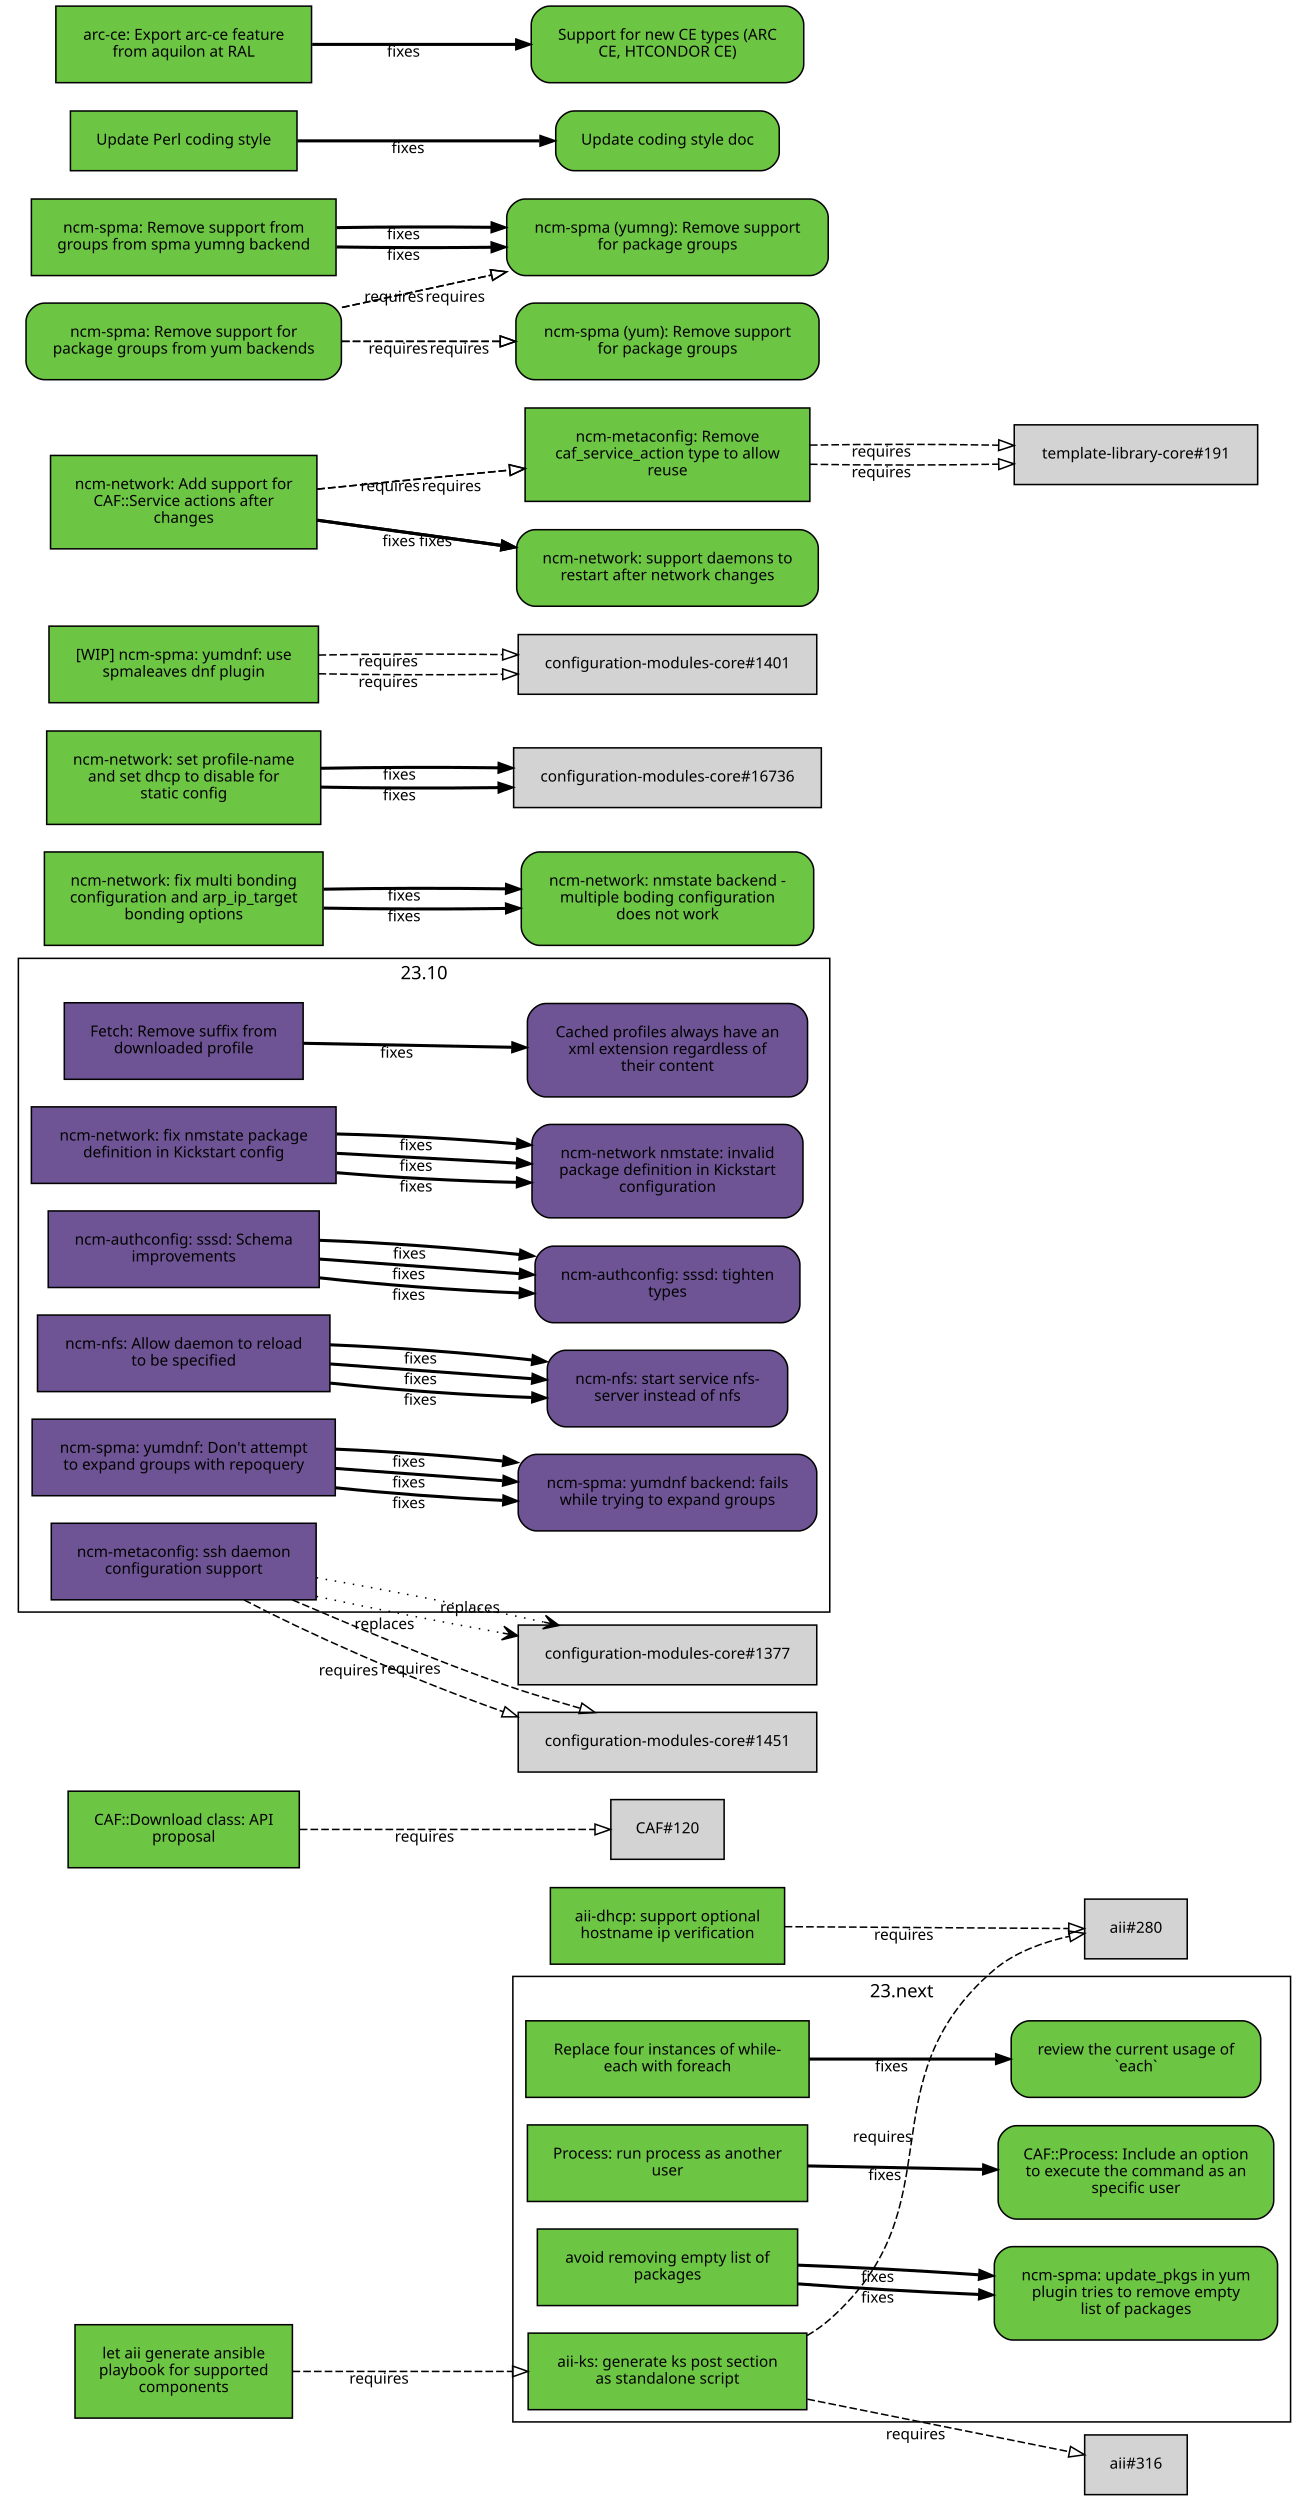
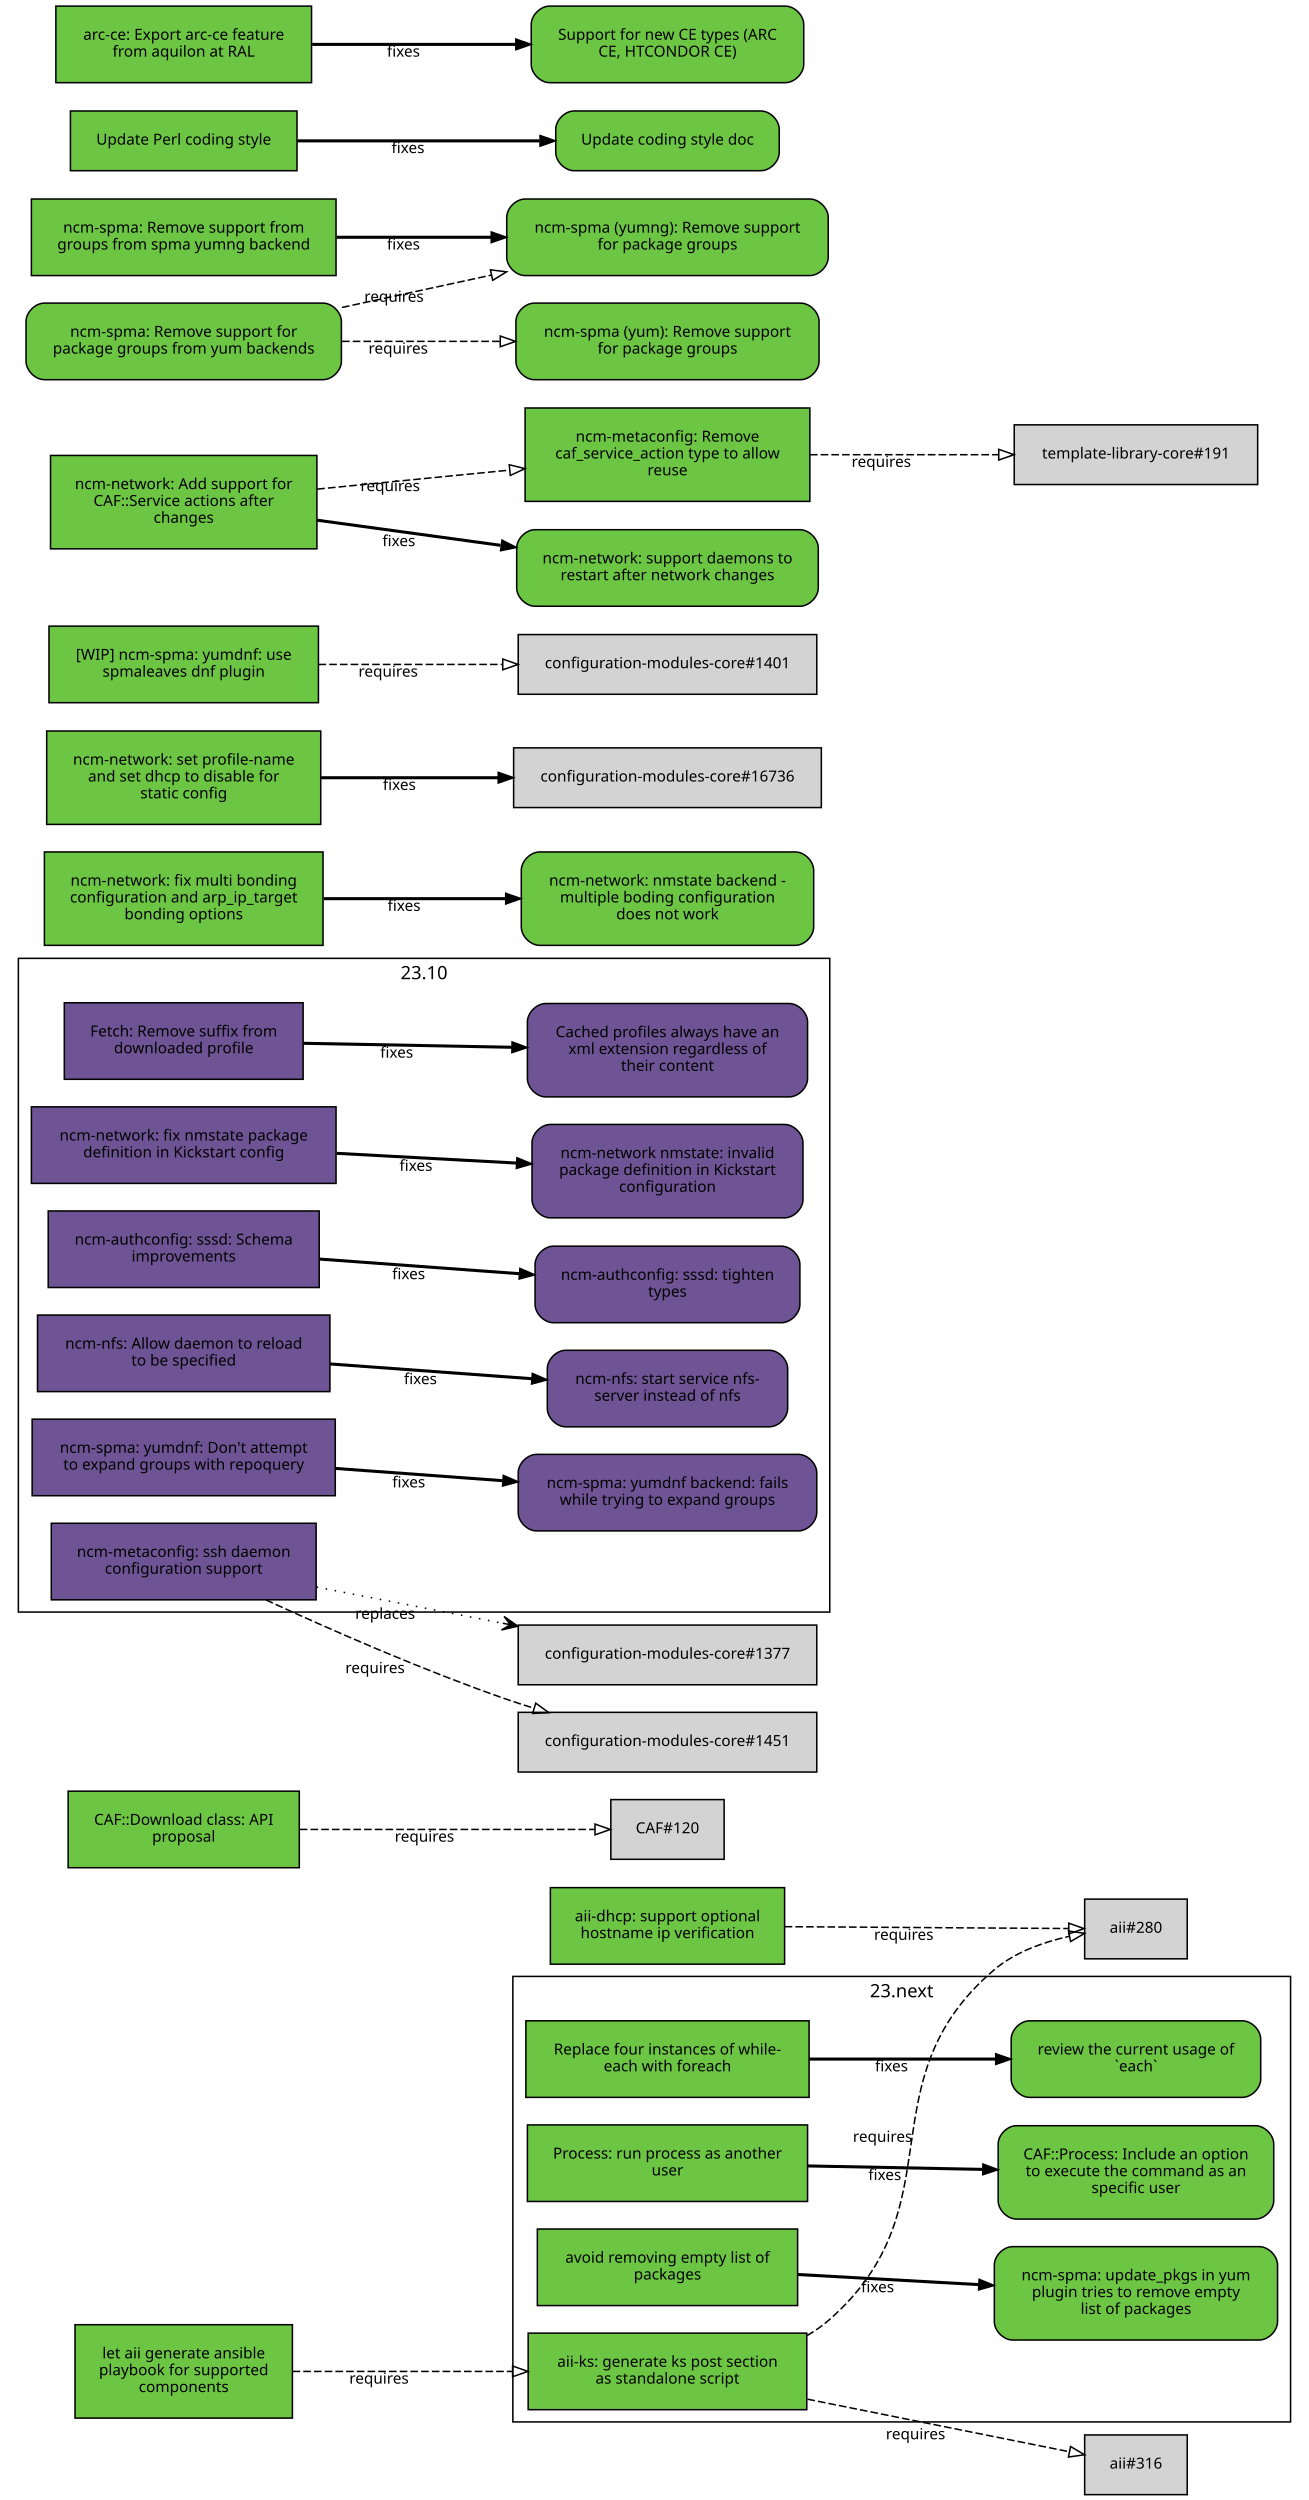
<svg xmlns="http://www.w3.org/2000/svg" xmlns:xlink="http://www.w3.org/1999/xlink" width="855pt" height="1633pt" viewBox="0.00 0.00 855.00 1633.00">
  <g id="graph0" class="graph" transform="scale(1 1) rotate(0) translate(4 1629)">
    <polygon fill="white" stroke="white" points="-4,5 -4,-1629 852,-1629 852,5 -4,5" />
    <g id="clust2" class="cluster">
      <polygon fill="none" stroke="black" points="8,-576 8,-1003 538,-1003 538,-576 8,-576" />
      <text text-anchor="middle" x="273" y="-989.4" font-family="Sans" font-size="12.00">23.10</text>
    </g>
    <g id="clust1" class="cluster">
      <polygon fill="none" stroke="black" points="331,-47 331,-338 839,-338 839,-47 331,-47" />
      <text text-anchor="middle" x="585" y="-324.4" font-family="Sans" font-size="12.00">23.next</text>
    </g>
    <g id="node1" class="node">
      <g id="a_node1">
        <a xlink:href="https://github.com/quattor/aii/pull/328" xlink:title="aii#328 (pull-request)" target="_parent">
          <polygon fill="#6cc644" stroke="black" points="523,-105 341,-105 341,-55 523,-55 523,-105" />
          <text text-anchor="middle" x="432" y="-83" font-family="Sans" font-size="10.00">aii-ks: generate ks post section</text>
          <text text-anchor="middle" x="432" y="-72" font-family="Sans" font-size="10.00">as standalone script</text>
        </a>
      </g>
    </g>
    <g id="node2" class="node">
      <polygon fill="lightgrey" stroke="black" points="771.5,-388.5 704.5,-388.5 704.5,-349.5 771.5,-349.5 771.5,-388.5" />
      <text text-anchor="middle" x="738" y="-366.5" font-family="Sans" font-size="10.00">aii#280</text>
    </g>
    <g id="edge1" class="edge">
      <path fill="none" stroke="black" stroke-dasharray="5,2" d="M523.177,-103.373C528.47,-106.484 533.473,-110.008 538,-114 621.964,-188.027 560.019,-269.143 645,-342 658.709,-353.754 677.321,-360.394 694.218,-364.145" />
      <polygon fill="none" stroke="black" points="693.975,-367.663 704.458,-366.126 695.305,-360.79 693.975,-367.663" />
      <text text-anchor="middle" x="572.527" y="-229.944" font-family="Sans" font-size="10.00">requires</text>
    </g>
    <g id="node3" class="node">
      <polygon fill="lightgrey" stroke="black" points="771.5,-38.5 704.5,-38.5 704.5,0.5 771.5,0.5 771.5,-38.5" />
      <text text-anchor="middle" x="738" y="-16.5" font-family="Sans" font-size="10.00">aii#316</text>
    </g>
    <g id="edge2" class="edge">
      <path fill="none" stroke="black" stroke-dasharray="5,2" d="M523.387,-61.863C580.055,-50.492 650.477,-36.362 694.595,-27.509" />
      <polygon fill="none" stroke="black" points="695.291,-30.939 704.407,-25.54 693.914,-24.076 695.291,-30.939" />
      <text text-anchor="middle" x="594.051" y="-35.671" font-family="Sans" font-size="10.00">requires</text>
    </g>
    <g id="node4" class="node">
      <g id="a_node4">
        <a xlink:href="https://github.com/quattor/aii/pull/331" xlink:title="aii#331 (pull-request)" target="_parent">
          <polygon fill="#6cc644" stroke="black" points="187,-110.5 45,-110.5 45,-49.5 187,-49.5 187,-110.5" />
          <text text-anchor="middle" x="116" y="-88.5" font-family="Sans" font-size="10.00">let aii generate ansible</text>
          <text text-anchor="middle" x="116" y="-77.5" font-family="Sans" font-size="10.00">playbook for supported</text>
          <text text-anchor="middle" x="116" y="-66.5" font-family="Sans" font-size="10.00">components</text>
        </a>
      </g>
    </g>
    <g id="edge3" class="edge">
      <path fill="none" stroke="black" stroke-dasharray="5,2" d="M187.077,-80C229.343,-80 283.883,-80 330.668,-80" />
      <polygon fill="none" stroke="black" points="330.834,-83.5 340.834,-80 330.834,-76.5 330.834,-83.5" />
      <text text-anchor="middle" x="243.574" y="-72" font-family="Sans" font-size="10.00">requires</text>
    </g>
    <g id="node5" class="node">
      <g id="a_node5">
        <a xlink:href="https://github.com/quattor/aii/pull/299" xlink:title="aii#299 (pull-request)" target="_parent">
          <polygon fill="#6cc644" stroke="black" points="508.5,-396 355.5,-396 355.5,-346 508.5,-346 508.5,-396" />
          <text text-anchor="middle" x="432" y="-374" font-family="Sans" font-size="10.00">aii-dhcp: support optional</text>
          <text text-anchor="middle" x="432" y="-363" font-family="Sans" font-size="10.00">hostname ip verification</text>
        </a>
      </g>
    </g>
    <g id="edge4" class="edge">
      <path fill="none" stroke="black" stroke-dasharray="5,2" d="M508.537,-370.503C567.023,-370.118 645.931,-369.599 694.049,-369.283" />
      <polygon fill="none" stroke="black" points="694.146,-372.782 704.123,-369.216 694.1,-365.782 694.146,-372.782" />
      <text text-anchor="middle" x="586.342" y="-361.86" font-family="Sans" font-size="10.00">requires</text>
    </g>
    <g id="node6" class="node">
      <g id="a_node6">
        <a xlink:href="https://github.com/quattor/CAF/pull/277" xlink:title="CAF#277 (pull-request)" target="_parent">
          <polygon fill="#6cc644" stroke="black" points="524.5,-309 339.5,-309 339.5,-259 524.5,-259 524.5,-309" />
          <text text-anchor="middle" x="432" y="-287" font-family="Sans" font-size="10.00">Replace four instances of while-</text>
          <text text-anchor="middle" x="432" y="-276" font-family="Sans" font-size="10.00">each with foreach</text>
        </a>
      </g>
    </g>
    <g id="node7" class="node">
      <g id="a_node7">
        <a xlink:href="https://github.com/quattor/CAF/issues/109" xlink:title="CAF#109 (issue)" target="_parent">
          <path fill="#6cc644" stroke="black" d="M807.5,-309C807.5,-309 668.5,-309 668.5,-309 662.5,-309 656.5,-303 656.5,-297 656.5,-297 656.5,-271 656.5,-271 656.5,-265 662.5,-259 668.5,-259 668.5,-259 807.5,-259 807.5,-259 813.5,-259 819.5,-265 819.5,-271 819.5,-271 819.5,-297 819.5,-297 819.5,-303 813.5,-309 807.5,-309" />
          <text text-anchor="middle" x="738" y="-287" font-family="Sans" font-size="10.00">review the current usage of</text>
          <text text-anchor="middle" x="738" y="-276" font-family="Sans" font-size="10.00">`each`</text>
        </a>
      </g>
    </g>
    <g id="edge5" class="edge">
      <path fill="none" stroke="black" stroke-width="2" d="M524.622,-284C563.139,-284 607.831,-284 646.253,-284" />
      <polygon fill="black" stroke="black" points="646.394,-287.5 656.394,-284 646.394,-280.5 646.394,-287.5" />
      <text text-anchor="middle" x="578.345" y="-276" font-family="Sans" font-size="10.00">fixes</text>
    </g>
    <g id="node8" class="node">
      <g id="a_node8">
        <a xlink:href="https://github.com/quattor/CAF/pull/257" xlink:title="CAF#257 (pull-request)" target="_parent">
          <polygon fill="#6cc644" stroke="black" points="523.5,-241 340.5,-241 340.5,-191 523.5,-191 523.5,-241" />
          <text text-anchor="middle" x="432" y="-219" font-family="Sans" font-size="10.00">Process: run process as another</text>
          <text text-anchor="middle" x="432" y="-208" font-family="Sans" font-size="10.00">user</text>
        </a>
      </g>
    </g>
    <g id="node9" class="node">
      <g id="a_node9">
        <a xlink:href="https://github.com/quattor/CAF/issues/253" xlink:title="CAF#253 (issue)" target="_parent">
          <path fill="#6cc644" stroke="black" d="M816,-240.5C816,-240.5 660,-240.5 660,-240.5 654,-240.5 648,-234.5 648,-228.5 648,-228.5 648,-191.5 648,-191.5 648,-185.5 654,-179.5 660,-179.5 660,-179.5 816,-179.5 816,-179.5 822,-179.5 828,-185.5 828,-191.5 828,-191.5 828,-228.5 828,-228.5 828,-234.5 822,-240.5 816,-240.5" />
          <text text-anchor="middle" x="738" y="-218.5" font-family="Sans" font-size="10.00">CAF::Process: Include an option</text>
          <text text-anchor="middle" x="738" y="-207.5" font-family="Sans" font-size="10.00">to execute the command as an</text>
          <text text-anchor="middle" x="738" y="-196.5" font-family="Sans" font-size="10.00">specific user</text>
        </a>
      </g>
    </g>
    <g id="edge6" class="edge">
      <path fill="none" stroke="black" stroke-width="2" d="M523.798,-214.208C559.701,-213.499 601.072,-212.683 637.762,-211.959" />
      <polygon fill="black" stroke="black" points="638.048,-215.454 647.977,-211.757 637.91,-208.455 638.048,-215.454" />
      <text text-anchor="middle" x="573.947" y="-204.981" font-family="Sans" font-size="10.00">fixes</text>
    </g>
    <g id="node10" class="node">
      <g id="a_node10">
        <a xlink:href="https://github.com/quattor/CAF/pull/110" xlink:title="CAF#110 (pull-request)" target="_parent">
          <polygon fill="#6cc644" stroke="black" points="191.5,-459 40.5,-459 40.5,-409 191.5,-409 191.5,-459" />
          <text text-anchor="middle" x="116" y="-437" font-family="Sans" font-size="10.00">CAF::Download class: API</text>
          <text text-anchor="middle" x="116" y="-426" font-family="Sans" font-size="10.00">proposal</text>
        </a>
      </g>
    </g>
    <g id="node11" class="node">
      <polygon fill="lightgrey" stroke="black" points="469,-453.5 395,-453.5 395,-414.5 469,-414.5 469,-453.5" />
      <text text-anchor="middle" x="432" y="-431.5" font-family="Sans" font-size="10.00">CAF#120</text>
    </g>
    <g id="edge7" class="edge">
      <path fill="none" stroke="black" stroke-dasharray="5,2" d="M191.812,-434C251.718,-434 333.856,-434 384.623,-434" />
      <polygon fill="none" stroke="black" points="384.651,-437.5 394.651,-434 384.651,-430.5 384.651,-437.5" />
      <text text-anchor="middle" x="273.255" y="-426" font-family="Sans" font-size="10.00">requires</text>
    </g>
    <g id="node12" class="node">
      <g id="a_node12">
        <a xlink:href="https://github.com/quattor/CCM/pull/210" xlink:title="CCM#210 (pull-request)" target="_parent">
          <polygon fill="#6e5494" stroke="black" points="194,-974 38,-974 38,-924 194,-924 194,-974" />
          <text text-anchor="middle" x="116" y="-952" font-family="Sans" font-size="10.00">Fetch: Remove suffix from</text>
          <text text-anchor="middle" x="116" y="-941" font-family="Sans" font-size="10.00">downloaded profile</text>
        </a>
      </g>
    </g>
    <g id="node13" class="node">
      <g id="a_node13">
        <a xlink:href="https://github.com/quattor/CCM/issues/204" xlink:title="CCM#204 (issue)" target="_parent">
          <path fill="#6e5494" stroke="black" d="M511.5,-973.5C511.5,-973.5 352.5,-973.5 352.5,-973.5 346.5,-973.5 340.5,-967.5 340.5,-961.5 340.5,-961.5 340.5,-924.5 340.5,-924.5 340.5,-918.5 346.5,-912.5 352.5,-912.5 352.5,-912.5 511.5,-912.5 511.5,-912.5 517.5,-912.5 523.5,-918.5 523.5,-924.5 523.5,-924.5 523.5,-961.5 523.5,-961.5 523.5,-967.5 517.5,-973.5 511.5,-973.5" />
          <text text-anchor="middle" x="432" y="-951.5" font-family="Sans" font-size="10.00">Cached profiles always have an</text>
          <text text-anchor="middle" x="432" y="-940.5" font-family="Sans" font-size="10.00">xml extension regardless of</text>
          <text text-anchor="middle" x="432" y="-929.5" font-family="Sans" font-size="10.00">their content</text>
        </a>
      </g>
    </g>
    <g id="edge8" class="edge">
      <path fill="none" stroke="black" stroke-width="2" d="M194.215,-947.525C235.236,-946.741 286.154,-945.768 330.251,-944.925" />
      <polygon fill="black" stroke="black" points="330.492,-948.421 340.423,-944.731 330.358,-941.423 330.492,-948.421" />
      <text text-anchor="middle" x="255.112" y="-938.132" font-family="Sans" font-size="10.00">fixes</text>
    </g>
    <g id="node14" class="node">
      <g id="a_node14">
        <a xlink:href="https://github.com/quattor/configuration-modules-core/pull/1630" xlink:title="configuration-modules-core#1630 (pull-request)" target="_parent">
          <polygon fill="#6e5494" stroke="black" points="215.5,-906 16.5,-906 16.5,-856 215.5,-856 215.5,-906" />
          <text text-anchor="middle" x="116" y="-884" font-family="Sans" font-size="10.00">ncm-network: fix nmstate package</text>
          <text text-anchor="middle" x="116" y="-873" font-family="Sans" font-size="10.00">definition in Kickstart config</text>
        </a>
      </g>
    </g>
    <g id="node15" class="node">
      <g id="a_node15">
        <a xlink:href="https://github.com/quattor/configuration-modules-core/issues/1629" xlink:title="configuration-modules-core#1629 (issue)" target="_parent">
          <path fill="#6e5494" stroke="black" d="M508.5,-894.5C508.5,-894.5 355.5,-894.5 355.5,-894.5 349.5,-894.5 343.5,-888.5 343.5,-882.5 343.5,-882.5 343.5,-845.5 343.5,-845.5 343.5,-839.5 349.5,-833.5 355.5,-833.5 355.5,-833.5 508.5,-833.5 508.5,-833.5 514.5,-833.5 520.5,-839.5 520.5,-845.5 520.5,-845.5 520.5,-882.5 520.5,-882.5 520.5,-888.5 514.5,-894.5 508.5,-894.5" />
          <text text-anchor="middle" x="432" y="-872.5" font-family="Sans" font-size="10.00">ncm-network nmstate: invalid</text>
          <text text-anchor="middle" x="432" y="-861.5" font-family="Sans" font-size="10.00">package definition in Kickstart</text>
          <text text-anchor="middle" x="432" y="-850.5" font-family="Sans" font-size="10.00">configuration</text>
        </a>
      </g>
    </g>
    <g id="edge9" class="edge">
-       <path fill="none" stroke="black" stroke-width="2" d="M215.921,-863.001C253.303,-859.825 295.798,-857.534 333.087,-856.689" />
-       <polygon fill="black" stroke="black" points="333.527,-860.182 343.458,-856.49 333.393,-853.183 333.527,-860.182" />
-       <text text-anchor="middle" x="267.683" y="-850.7" font-family="Sans" font-size="10.00">fixes</text>
-     </g>
-     <g id="edge25" class="edge">
      <path fill="none" stroke="black" stroke-width="2" d="M215.921,-875.644C253.303,-873.621 295.798,-871.32 333.087,-869.301" />
      <polygon fill="black" stroke="black" points="333.662,-872.775 343.458,-868.74 333.283,-865.785 333.662,-872.775" />
      <text text-anchor="middle" x="267.683" y="-864.192" font-family="Sans" font-size="10.00">fixes</text>
-     </g>
-     <g id="edge29" class="edge">
-       <path fill="none" stroke="black" stroke-width="2" d="M215.921,-888.287C253.303,-887.417 295.798,-885.105 333.087,-881.913" />
-       <polygon fill="black" stroke="black" points="333.808,-885.362 343.458,-880.989 333.187,-878.39 333.808,-885.362" />
-       <text text-anchor="middle" x="267.683" y="-877.684" font-family="Sans" font-size="10.00">fixes</text>
    </g>
    <g id="node16" class="node">
      <g id="a_node16">
        <a xlink:href="https://github.com/quattor/configuration-modules-core/pull/1622" xlink:title="configuration-modules-core#1622 (pull-request)" target="_parent">
          <polygon fill="#6e5494" stroke="black" points="204.5,-838 27.5,-838 27.5,-788 204.5,-788 204.5,-838" />
          <text text-anchor="middle" x="116" y="-816" font-family="Sans" font-size="10.00">ncm-authconfig: sssd: Schema</text>
          <text text-anchor="middle" x="116" y="-805" font-family="Sans" font-size="10.00">improvements</text>
        </a>
      </g>
    </g>
    <g id="node17" class="node">
      <g id="a_node17">
        <a xlink:href="https://github.com/quattor/configuration-modules-core/issues/1471" xlink:title="configuration-modules-core#1471 (issue)" target="_parent">
          <path fill="#6e5494" stroke="black" d="M506.5,-815C506.5,-815 357.5,-815 357.5,-815 351.5,-815 345.5,-809 345.5,-803 345.5,-803 345.5,-777 345.5,-777 345.5,-771 351.5,-765 357.5,-765 357.5,-765 506.5,-765 506.5,-765 512.5,-765 518.5,-771 518.5,-777 518.5,-777 518.5,-803 518.5,-803 518.5,-809 512.5,-815 506.5,-815" />
          <text text-anchor="middle" x="432" y="-793" font-family="Sans" font-size="10.00">ncm-authconfig: sssd: tighten</text>
          <text text-anchor="middle" x="432" y="-782" font-family="Sans" font-size="10.00">types</text>
        </a>
      </g>
    </g>
    <g id="edge10" class="edge">
-       <path fill="none" stroke="black" stroke-width="2" d="M204.884,-794.3C245.446,-789.779 293.697,-786.151 335.189,-784.474" />
-       <polygon fill="black" stroke="black" points="335.443,-787.967 345.307,-784.1 335.184,-780.972 335.443,-787.967" />
-       <text text-anchor="middle" x="262.92" y="-779.933" font-family="Sans" font-size="10.00">fixes</text>
-     </g>
-     <g id="edge26" class="edge">
      <path fill="none" stroke="black" stroke-width="2" d="M204.884,-806.563C245.446,-803.592 293.697,-800.057 335.189,-797.018" />
      <polygon fill="black" stroke="black" points="335.589,-800.498 345.307,-796.277 335.078,-793.517 335.589,-800.498" />
      <text text-anchor="middle" x="262.92" y="-793.433" font-family="Sans" font-size="10.00">fixes</text>
-     </g>
-     <g id="edge30" class="edge">
-       <path fill="none" stroke="black" stroke-width="2" d="M204.884,-818.825C245.446,-817.404 293.697,-813.964 335.189,-809.562" />
-       <polygon fill="black" stroke="black" points="335.747,-813.022 345.307,-808.454 334.985,-806.064 335.747,-813.022" />
-       <text text-anchor="middle" x="263.444" y="-806.894" font-family="Sans" font-size="10.00">fixes</text>
    </g>
    <g id="node18" class="node">
      <g id="a_node18">
        <a xlink:href="https://github.com/quattor/configuration-modules-core/pull/1621" xlink:title="configuration-modules-core#1621 (pull-request)" target="_parent">
          <polygon fill="#6e5494" stroke="black" points="211.5,-770 20.5,-770 20.5,-720 211.5,-720 211.5,-770" />
          <text text-anchor="middle" x="116" y="-748" font-family="Sans" font-size="10.00">ncm-nfs: Allow daemon to reload</text>
          <text text-anchor="middle" x="116" y="-737" font-family="Sans" font-size="10.00">to be specified</text>
        </a>
      </g>
    </g>
    <g id="node19" class="node">
      <g id="a_node19">
        <a xlink:href="https://github.com/quattor/configuration-modules-core/issues/1618" xlink:title="configuration-modules-core#1618 (issue)" target="_parent">
          <path fill="#6e5494" stroke="black" d="M498.5,-747C498.5,-747 365.5,-747 365.5,-747 359.5,-747 353.5,-741 353.5,-735 353.5,-735 353.5,-709 353.5,-709 353.5,-703 359.5,-697 365.5,-697 365.5,-697 498.5,-697 498.5,-697 504.5,-697 510.5,-703 510.5,-709 510.5,-709 510.5,-735 510.5,-735 510.5,-741 504.5,-747 498.5,-747" />
          <text text-anchor="middle" x="432" y="-725" font-family="Sans" font-size="10.00">ncm-nfs: start service nfs-</text>
          <text text-anchor="middle" x="432" y="-714" font-family="Sans" font-size="10.00">server instead of nfs</text>
        </a>
      </g>
    </g>
    <g id="edge11" class="edge">
-       <path fill="none" stroke="black" stroke-width="2" d="M211.636,-725.563C253.42,-721.098 302.24,-717.604 343.204,-716.172" />
-       <polygon fill="black" stroke="black" points="343.553,-719.662 353.439,-715.852 343.335,-712.666 343.553,-719.662" />
-       <text text-anchor="middle" x="270.482" y="-711.396" font-family="Sans" font-size="10.00">fixes</text>
-     </g>
-     <g id="edge27" class="edge">
      <path fill="none" stroke="black" stroke-width="2" d="M211.636,-738.068C253.508,-735.001 302.447,-731.416 343.464,-728.412" />
      <polygon fill="black" stroke="black" points="343.722,-731.902 353.439,-727.681 343.21,-724.921 343.722,-731.902" />
      <text text-anchor="middle" x="270.635" y="-724.868" font-family="Sans" font-size="10.00">fixes</text>
-     </g>
-     <g id="edge31" class="edge">
-       <path fill="none" stroke="black" stroke-width="2" d="M211.636,-750.573C253.508,-748.913 302.447,-745.243 343.464,-740.661" />
-       <polygon fill="black" stroke="black" points="343.907,-744.134 353.439,-739.51 343.104,-737.18 343.907,-744.134" />
-       <text text-anchor="middle" x="270.635" y="-738.349" font-family="Sans" font-size="10.00">fixes</text>
    </g>
    <g id="node20" class="node">
      <g id="a_node20">
        <a xlink:href="https://github.com/quattor/configuration-modules-core/pull/1620" xlink:title="configuration-modules-core#1620 (pull-request)" target="_parent">
          <polygon fill="#6e5494" stroke="black" points="215,-702 17,-702 17,-652 215,-652 215,-702" />
          <text text-anchor="middle" x="116" y="-680" font-family="Sans" font-size="10.00">ncm-spma: yumdnf: Don't attempt</text>
          <text text-anchor="middle" x="116" y="-669" font-family="Sans" font-size="10.00">to expand groups with repoquery</text>
        </a>
      </g>
    </g>
    <g id="node21" class="node">
      <g id="a_node21">
        <a xlink:href="https://github.com/quattor/configuration-modules-core/issues/1524" xlink:title="configuration-modules-core#1524 (issue)" target="_parent">
          <path fill="#6e5494" stroke="black" d="M517.5,-679C517.5,-679 346.5,-679 346.5,-679 340.5,-679 334.5,-673 334.5,-667 334.5,-667 334.5,-641 334.5,-641 334.5,-635 340.5,-629 346.5,-629 346.5,-629 517.5,-629 517.5,-629 523.5,-629 529.5,-635 529.5,-641 529.5,-641 529.5,-667 529.5,-667 529.5,-673 523.5,-679 517.5,-679" />
          <text text-anchor="middle" x="432" y="-657" font-family="Sans" font-size="10.00">ncm-spma: yumdnf backend: fails</text>
          <text text-anchor="middle" x="432" y="-646" font-family="Sans" font-size="10.00">while trying to expand groups</text>
        </a>
      </g>
    </g>
    <g id="edge12" class="edge">
-       <path fill="none" stroke="black" stroke-width="2" d="M215.06,-657.201C249.699,-653.577 288.815,-650.627 324.146,-648.959" />
-       <polygon fill="black" stroke="black" points="324.655,-652.44 334.491,-648.502 324.346,-645.446 324.655,-652.44" />
-       <text text-anchor="middle" x="262.99" y="-643.928" font-family="Sans" font-size="10.00">fixes</text>
-     </g>
-     <g id="edge28" class="edge">
      <path fill="none" stroke="black" stroke-width="2" d="M215.06,-669.817C249.699,-667.28 288.815,-664.415 324.146,-661.827" />
      <polygon fill="black" stroke="black" points="324.773,-665.29 334.491,-661.069 324.262,-658.309 324.773,-665.29" />
      <text text-anchor="middle" x="262.99" y="-657.428" font-family="Sans" font-size="10.00">fixes</text>
-     </g>
-     <g id="edge32" class="edge">
-       <path fill="none" stroke="black" stroke-width="2" d="M215.06,-682.433C249.699,-680.984 288.815,-678.202 324.146,-674.695" />
-       <polygon fill="black" stroke="black" points="324.899,-678.137 334.491,-673.636 324.186,-671.173 324.899,-678.137" />
-       <text text-anchor="middle" x="262.99" y="-670.927" font-family="Sans" font-size="10.00">fixes</text>
    </g>
    <g id="node22" class="node">
      <g id="a_node22">
        <a xlink:href="https://github.com/quattor/configuration-modules-core/pull/1554" xlink:title="configuration-modules-core#1554 (pull-request)" target="_parent">
          <polygon fill="#6cc644" stroke="black" points="517,-173 347,-173 347,-123 517,-123 517,-173" />
          <text text-anchor="middle" x="432" y="-151" font-family="Sans" font-size="10.00">avoid removing empty list of</text>
          <text text-anchor="middle" x="432" y="-140" font-family="Sans" font-size="10.00">packages</text>
        </a>
      </g>
    </g>
    <g id="node23" class="node">
      <g id="a_node23">
        <a xlink:href="https://github.com/quattor/configuration-modules-core/issues/1553" xlink:title="configuration-modules-core#1553 (issue)" target="_parent">
          <path fill="#6cc644" stroke="black" d="M818.5,-161.5C818.5,-161.5 657.5,-161.5 657.5,-161.5 651.5,-161.5 645.5,-155.5 645.5,-149.5 645.5,-149.5 645.5,-112.5 645.5,-112.5 645.5,-106.5 651.5,-100.5 657.5,-100.5 657.5,-100.5 818.5,-100.5 818.5,-100.5 824.5,-100.5 830.5,-106.5 830.5,-112.5 830.5,-112.5 830.5,-149.5 830.5,-149.5 830.5,-155.5 824.5,-161.5 818.5,-161.5" />
          <text text-anchor="middle" x="738" y="-139.5" font-family="Sans" font-size="10.00">ncm-spma: update_pkgs in yum</text>
          <text text-anchor="middle" x="738" y="-128.5" font-family="Sans" font-size="10.00">plugin tries to remove empty</text>
          <text text-anchor="middle" x="738" y="-117.5" font-family="Sans" font-size="10.00">list of packages</text>
        </a>
      </g>
    </g>
    <g id="edge13" class="edge">
-       <path fill="none" stroke="black" stroke-width="2" d="M517.277,-137.172C553.812,-134.397 596.909,-131.888 635.213,-130.281" />
-       <polygon fill="black" stroke="black" points="635.508,-133.772 645.359,-129.872 635.226,-126.777 635.508,-133.772" />
-       <text text-anchor="middle" x="569.248" y="-124.962" font-family="Sans" font-size="10.00">fixes</text>
-     </g>
-     <g id="edge33" class="edge">
-       <path fill="none" stroke="black" stroke-width="2" d="M517.277,-149.402C553.812,-148.092 596.909,-145.78 635.213,-143.103" />
-       <polygon fill="black" stroke="black" points="635.634,-146.582 645.359,-142.378 635.134,-139.6 635.634,-146.582" />
-       <text text-anchor="middle" x="569.248" y="-138.458" font-family="Sans" font-size="10.00">fixes</text>
+       <path fill="none" stroke="black" stroke-width="2" d="M517.277,-143.287C553.812,-141.244 596.909,-138.834 635.213,-136.692" />
+       <polygon fill="black" stroke="black" points="635.57,-140.178 645.359,-136.125 635.179,-133.189 635.57,-140.178" />
+       <text text-anchor="middle" x="569.248" y="-131.71" font-family="Sans" font-size="10.00">fixes</text>
    </g>
    <g id="node24" class="node">
      <g id="a_node24">
        <a xlink:href="https://github.com/quattor/configuration-modules-core/pull/1452" xlink:title="configuration-modules-core#1452 (pull-request)" target="_parent">
          <polygon fill="#6e5494" stroke="black" points="202.5,-634 29.5,-634 29.5,-584 202.5,-584 202.5,-634" />
          <text text-anchor="middle" x="116" y="-612" font-family="Sans" font-size="10.00">ncm-metaconfig: ssh daemon</text>
          <text text-anchor="middle" x="116" y="-601" font-family="Sans" font-size="10.00">configuration support</text>
        </a>
      </g>
    </g>
    <g id="node25" class="node">
      <polygon fill="lightgrey" stroke="black" points="529.5,-567.5 334.5,-567.5 334.5,-528.5 529.5,-528.5 529.5,-567.5" />
      <text text-anchor="middle" x="432" y="-545.5" font-family="Sans" font-size="10.00">configuration-modules-core#1377</text>
    </g>
    <g id="edge14" class="edge">
-       <path fill="none" stroke="black" stroke-dasharray="1,5" d="M202.802,-586.241C240.298,-578.212 284.669,-569.478 324.269,-562.302" />
-       <polygon fill="black" stroke="black" points="334.228,-560.512 325.181,-566.71 329.306,-561.397 324.385,-562.281 324.385,-562.281 324.385,-562.281 329.306,-561.397 323.589,-557.852 334.228,-560.512 334.228,-560.512" />
-       <text text-anchor="middle" x="247.096" y="-564.901" font-family="Sans" font-size="10.00">replaces</text>
+       <path fill="none" stroke="black" stroke-dasharray="1,5" d="M202.802,-592.331C240.298,-585.047 284.669,-576.427 324.269,-568.734" />
+       <polygon fill="black" stroke="black" points="334.228,-566.8 325.269,-573.124 329.319,-567.753 324.411,-568.707 324.411,-568.707 324.411,-568.707 329.319,-567.753 323.553,-564.289 334.228,-566.8 334.228,-566.8" />
+       <text text-anchor="middle" x="247.583" y="-571.552" font-family="Sans" font-size="10.00">replaces</text>
    </g>
    <g id="node26" class="node">
      <polygon fill="lightgrey" stroke="black" points="529.5,-510.5 334.5,-510.5 334.5,-471.5 529.5,-471.5 529.5,-510.5" />
      <text text-anchor="middle" x="432" y="-488.5" font-family="Sans" font-size="10.00">configuration-modules-core#1451</text>
    </g>
    <g id="edge15" class="edge">
-       <path fill="none" stroke="black" stroke-dasharray="5,2" d="M155.44,-583.911C195.112,-563.096 259.352,-534.126 324.622,-510.928" />
-       <polygon fill="none" stroke="black" points="325.979,-514.161 334.257,-507.549 323.662,-507.556 325.979,-514.161" />
-       <text text-anchor="middle" x="223.627" y="-534.624" font-family="Sans" font-size="10.00">requires</text>
-     </g>
-     <g id="edge34" class="edge">
-       <path fill="none" stroke="black" stroke-dasharray="1,5" d="M202.802,-598.422C249.154,-590.338 306.011,-579.249 351.375,-569.43" />
-       <polygon fill="black" stroke="black" points="361.167,-567.29 352.358,-573.821 356.282,-568.357 351.397,-569.425 351.397,-569.425 351.397,-569.425 356.282,-568.357 350.437,-565.028 361.167,-567.29 361.167,-567.29" />
-       <text text-anchor="middle" x="302.971" y="-575.694" font-family="Sans" font-size="10.00">replaces</text>
-     </g>
-     <g id="edge35" class="edge">
-       <path fill="none" stroke="black" stroke-dasharray="5,2" d="M186.976,-583.952C227.353,-566.79 279.408,-544.512 327,-528 342.288,-522.696 359.125,-517.778 374.717,-513.244" />
-       <polygon fill="none" stroke="black" points="376.132,-516.477 384.754,-510.319 374.174,-509.756 376.132,-516.477" />
-       <text text-anchor="middle" x="264.428" y="-535.723" font-family="Sans" font-size="10.00">requires</text>
+       <path fill="none" stroke="black" stroke-dasharray="5,2" d="M169.693,-583.943C211.678,-564.586 272.288,-537.982 327,-519 332.797,-516.989 338.816,-515.033 344.905,-513.152" />
+       <polygon fill="none" stroke="black" points="345.944,-516.495 354.51,-510.26 343.926,-509.792 345.944,-516.495" />
+       <text text-anchor="middle" x="240.995" y="-536.113" font-family="Sans" font-size="10.00">requires</text>
    </g>
    <g id="node27" class="node">
      <g id="a_node27">
        <a xlink:href="https://github.com/quattor/configuration-modules-core/pull/1640" xlink:title="configuration-modules-core#1640 (pull-request)" target="_parent">
          <polygon fill="#6cc644" stroke="black" points="207,-1072.5 25,-1072.5 25,-1011.5 207,-1011.5 207,-1072.5" />
          <text text-anchor="middle" x="116" y="-1050.5" font-family="Sans" font-size="10.00">ncm-network: fix multi bonding</text>
          <text text-anchor="middle" x="116" y="-1039.5" font-family="Sans" font-size="10.00">configuration and arp_ip_target</text>
          <text text-anchor="middle" x="116" y="-1028.5" font-family="Sans" font-size="10.00">bonding options</text>
        </a>
      </g>
    </g>
    <g id="node28" class="node">
      <g id="a_node28">
        <a xlink:href="https://github.com/quattor/configuration-modules-core/issues/1638" xlink:title="configuration-modules-core#1638 (issue)" target="_parent">
          <path fill="#6cc644" stroke="black" d="M515.5,-1072.5C515.5,-1072.5 348.5,-1072.5 348.5,-1072.5 342.5,-1072.5 336.5,-1066.5 336.5,-1060.5 336.5,-1060.5 336.5,-1023.5 336.5,-1023.5 336.5,-1017.5 342.5,-1011.5 348.5,-1011.5 348.5,-1011.5 515.5,-1011.5 515.5,-1011.5 521.5,-1011.5 527.5,-1017.5 527.5,-1023.5 527.5,-1023.5 527.5,-1060.5 527.5,-1060.5 527.5,-1066.5 521.5,-1072.5 515.5,-1072.5" />
          <text text-anchor="middle" x="432" y="-1050.5" font-family="Sans" font-size="10.00">ncm-network: nmstate backend -</text>
          <text text-anchor="middle" x="432" y="-1039.5" font-family="Sans" font-size="10.00">multiple boding configuration</text>
          <text text-anchor="middle" x="432" y="-1028.5" font-family="Sans" font-size="10.00">does not work</text>
        </a>
      </g>
    </g>
    <g id="edge16" class="edge">
-       <path fill="none" stroke="black" stroke-width="2" d="M207.401,-1035.82C244.488,-1035.15 287.663,-1035.07 326.128,-1035.59" />
-       <polygon fill="black" stroke="black" points="326.268,-1039.09 336.32,-1035.75 326.374,-1032.1 326.268,-1039.09" />
-       <text text-anchor="middle" x="259.943" y="-1027.25" font-family="Sans" font-size="10.00">fixes</text>
-     </g>
-     <g id="edge36" class="edge">
-       <path fill="none" stroke="black" stroke-width="2" d="M207.401,-1048.18C244.488,-1048.85 287.663,-1048.93 326.128,-1048.41" />
-       <polygon fill="black" stroke="black" points="326.374,-1051.9 336.32,-1048.25 326.268,-1044.91 326.374,-1051.9" />
-       <text text-anchor="middle" x="259.943" y="-1040.75" font-family="Sans" font-size="10.00">fixes</text>
+       <path fill="none" stroke="black" stroke-width="2" d="M207.401,-1042C244.488,-1042 287.663,-1042 326.128,-1042" />
+       <polygon fill="black" stroke="black" points="326.32,-1045.5 336.32,-1042 326.32,-1038.5 326.32,-1045.5" />
+       <text text-anchor="middle" x="259.943" y="-1034" font-family="Sans" font-size="10.00">fixes</text>
    </g>
    <g id="node29" class="node">
      <g id="a_node29">
        <a xlink:href="https://github.com/quattor/configuration-modules-core/pull/1637" xlink:title="configuration-modules-core#1637 (pull-request)" target="_parent">
          <polygon fill="#6cc644" stroke="black" points="205.5,-1151.5 26.5,-1151.5 26.5,-1090.5 205.5,-1090.5 205.5,-1151.5" />
          <text text-anchor="middle" x="116" y="-1129.5" font-family="Sans" font-size="10.00">ncm-network: set profile-name</text>
          <text text-anchor="middle" x="116" y="-1118.5" font-family="Sans" font-size="10.00">and set dhcp to disable for</text>
          <text text-anchor="middle" x="116" y="-1107.5" font-family="Sans" font-size="10.00">static config</text>
        </a>
      </g>
    </g>
    <g id="node30" class="node">
      <polygon fill="lightgrey" stroke="black" points="532.5,-1140.5 331.5,-1140.5 331.5,-1101.5 532.5,-1101.5 532.5,-1140.5" />
      <text text-anchor="middle" x="432" y="-1118.5" font-family="Sans" font-size="10.00">configuration-modules-core#16736</text>
    </g>
    <g id="edge17" class="edge">
-       <path fill="none" stroke="black" stroke-width="2" d="M205.721,-1114.85C241.68,-1114.18 283.574,-1114.07 321.413,-1114.53" />
-       <polygon fill="black" stroke="black" points="321.406,-1118.03 331.453,-1114.67 321.502,-1111.03 321.406,-1118.03" />
-       <text text-anchor="middle" x="256.87" y="-1106.25" font-family="Sans" font-size="10.00">fixes</text>
-     </g>
-     <g id="edge37" class="edge">
-       <path fill="none" stroke="black" stroke-width="2" d="M205.721,-1127.15C241.68,-1127.82 283.574,-1127.93 321.413,-1127.47" />
-       <polygon fill="black" stroke="black" points="321.502,-1130.97 331.453,-1127.33 321.406,-1123.97 321.502,-1130.97" />
-       <text text-anchor="middle" x="256.87" y="-1119.75" font-family="Sans" font-size="10.00">fixes</text>
+       <path fill="none" stroke="black" stroke-width="2" d="M205.721,-1121C241.68,-1121 283.574,-1121 321.413,-1121" />
+       <polygon fill="black" stroke="black" points="321.453,-1124.5 331.453,-1121 321.453,-1117.5 321.453,-1124.5" />
+       <text text-anchor="middle" x="256.87" y="-1113" font-family="Sans" font-size="10.00">fixes</text>
    </g>
    <g id="node31" class="node">
      <g id="a_node31">
        <a xlink:href="https://github.com/quattor/configuration-modules-core/pull/1507" xlink:title="configuration-modules-core#1507 (pull-request)" target="_parent">
          <polygon fill="#6cc644" stroke="black" points="204,-1220 28,-1220 28,-1170 204,-1170 204,-1220" />
          <text text-anchor="middle" x="116" y="-1198" font-family="Sans" font-size="10.00">[WIP] ncm-spma: yumdnf: use</text>
          <text text-anchor="middle" x="116" y="-1187" font-family="Sans" font-size="10.00">spmaleaves dnf plugin</text>
        </a>
      </g>
    </g>
    <g id="node32" class="node">
      <polygon fill="lightgrey" stroke="black" points="529.5,-1214.5 334.5,-1214.5 334.5,-1175.5 529.5,-1175.5 529.5,-1214.5" />
      <text text-anchor="middle" x="432" y="-1192.5" font-family="Sans" font-size="10.00">configuration-modules-core#1401</text>
    </g>
    <g id="edge18" class="edge">
-       <path fill="none" stroke="black" stroke-dasharray="5,2" d="M204.05,-1188.88C241.203,-1188.16 284.927,-1188.06 324.027,-1188.56" />
-       <polygon fill="none" stroke="black" points="324.341,-1192.07 334.391,-1188.71 324.443,-1185.07 324.341,-1192.07" />
-       <text text-anchor="middle" x="249.549" y="-1180.25" font-family="Sans" font-size="10.00">requires</text>
-     </g>
-     <g id="edge38" class="edge">
-       <path fill="none" stroke="black" stroke-dasharray="5,2" d="M204.05,-1201.12C241.203,-1201.84 284.927,-1201.94 324.027,-1201.44" />
-       <polygon fill="none" stroke="black" points="324.443,-1204.93 334.391,-1201.29 324.341,-1197.93 324.443,-1204.93" />
-       <text text-anchor="middle" x="249.549" y="-1193.75" font-family="Sans" font-size="10.00">requires</text>
+       <path fill="none" stroke="black" stroke-dasharray="5,2" d="M204.05,-1195C241.203,-1195 284.927,-1195 324.027,-1195" />
+       <polygon fill="none" stroke="black" points="324.391,-1198.5 334.391,-1195 324.391,-1191.5 324.391,-1198.5" />
+       <text text-anchor="middle" x="249.549" y="-1187" font-family="Sans" font-size="10.00">requires</text>
    </g>
    <g id="node33" class="node">
      <g id="a_node33">
        <a xlink:href="https://github.com/quattor/configuration-modules-core/pull/1336" xlink:title="configuration-modules-core#1336 (pull-request)" target="_parent">
          <polygon fill="#6cc644" stroke="black" points="203,-1331.5 29,-1331.5 29,-1270.5 203,-1270.5 203,-1331.5" />
          <text text-anchor="middle" x="116" y="-1309.5" font-family="Sans" font-size="10.00">ncm-network: Add support for</text>
          <text text-anchor="middle" x="116" y="-1298.5" font-family="Sans" font-size="10.00">CAF::Service actions after</text>
          <text text-anchor="middle" x="116" y="-1287.5" font-family="Sans" font-size="10.00">changes</text>
        </a>
      </g>
    </g>
    <g id="node34" class="node">
      <g id="a_node34">
        <a xlink:href="https://github.com/quattor/configuration-modules-core/pull/1335" xlink:title="configuration-modules-core#1335 (pull-request)" target="_parent">
          <polygon fill="#6cc644" stroke="black" points="525,-1362.5 339,-1362.5 339,-1301.5 525,-1301.5 525,-1362.5" />
          <text text-anchor="middle" x="432" y="-1340.5" font-family="Sans" font-size="10.00">ncm-metaconfig: Remove</text>
          <text text-anchor="middle" x="432" y="-1329.5" font-family="Sans" font-size="10.00">caf_service_action type to allow</text>
          <text text-anchor="middle" x="432" y="-1318.5" font-family="Sans" font-size="10.00">reuse</text>
        </a>
      </g>
    </g>
    <g id="edge19" class="edge">
      <path fill="none" stroke="black" stroke-dasharray="5,2" d="M203.217,-1309.51C242.047,-1313.35 288.184,-1317.9 328.746,-1321.9" />
      <polygon fill="none" stroke="black" points="328.636,-1325.41 338.931,-1322.91 329.323,-1318.44 328.636,-1325.41" />
      <text text-anchor="middle" x="250.868" y="-1308.19" font-family="Sans" font-size="10.00">requires</text>
    </g>
    <g id="node35" class="node">
      <g id="a_node35">
        <a xlink:href="https://github.com/quattor/configuration-modules-core/issues/1071" xlink:title="configuration-modules-core#1071 (issue)" target="_parent">
          <path fill="#6cc644" stroke="black" d="M518.5,-1283C518.5,-1283 345.5,-1283 345.5,-1283 339.5,-1283 333.5,-1277 333.5,-1271 333.5,-1271 333.5,-1245 333.5,-1245 333.5,-1239 339.5,-1233 345.5,-1233 345.5,-1233 518.5,-1233 518.5,-1233 524.5,-1233 530.5,-1239 530.5,-1245 530.5,-1245 530.5,-1271 530.5,-1271 530.5,-1277 524.5,-1283 518.5,-1283" />
          <text text-anchor="middle" x="432" y="-1261" font-family="Sans" font-size="10.00">ncm-network: support daemons to</text>
          <text text-anchor="middle" x="432" y="-1250" font-family="Sans" font-size="10.00">restart after network changes</text>
        </a>
      </g>
    </g>
    <g id="edge20" class="edge">
      <path fill="none" stroke="black" stroke-width="2" d="M203.217,-1289.19C240.216,-1284.13 283.848,-1278.15 322.972,-1272.79" />
      <polygon fill="black" stroke="black" points="323.912,-1276.2 333.344,-1271.37 322.962,-1269.26 323.912,-1276.2" />
      <text text-anchor="middle" x="256.527" y="-1272.25" font-family="Sans" font-size="10.00">fixes</text>
    </g>
-     <g id="edge39" class="edge">
-       <path fill="none" stroke="black" stroke-dasharray="5,2" d="M203.217,-1309.51C242.047,-1313.35 288.184,-1317.9 328.746,-1321.9" />
-       <polygon fill="none" stroke="black" points="328.636,-1325.41 338.931,-1322.91 329.323,-1318.44 328.636,-1325.41" />
-       <text text-anchor="middle" x="290.868" y="-1308.19" font-family="Sans" font-size="10.00">requires</text>
-     </g>
-     <g id="edge40" class="edge">
-       <path fill="none" stroke="black" stroke-width="2" d="M203.217,-1289.19C240.216,-1284.13 283.848,-1278.15 322.972,-1272.79" />
-       <polygon fill="black" stroke="black" points="323.912,-1276.2 333.344,-1271.37 322.962,-1269.26 323.912,-1276.2" />
-       <text text-anchor="middle" x="280.527" y="-1272.25" font-family="Sans" font-size="10.00">fixes</text>
-     </g>
    <g id="node36" class="node">
      <polygon fill="lightgrey" stroke="black" points="817.5,-1351.5 658.5,-1351.5 658.5,-1312.5 817.5,-1312.5 817.5,-1351.5" />
      <text text-anchor="middle" x="738" y="-1329.5" font-family="Sans" font-size="10.00">template-library-core#191</text>
    </g>
    <g id="edge21" class="edge">
-       <path fill="none" stroke="black" stroke-dasharray="5,2" d="M525.035,-1325.74C564.097,-1325.07 609.452,-1325.09 648.16,-1325.8" />
-       <polygon fill="none" stroke="black" points="648.3,-1329.3 658.369,-1326 648.442,-1322.3 648.3,-1329.3" />
-       <text text-anchor="middle" x="571.665" y="-1317.26" font-family="Sans" font-size="10.00">requires</text>
-     </g>
-     <g id="edge41" class="edge">
-       <path fill="none" stroke="black" stroke-dasharray="5,2" d="M525.035,-1338.26C564.097,-1338.93 609.452,-1338.91 648.16,-1338.2" />
-       <polygon fill="none" stroke="black" points="648.442,-1341.7 658.369,-1338 648.3,-1334.7 648.442,-1341.7" />
-       <text text-anchor="middle" x="571.665" y="-1330.74" font-family="Sans" font-size="10.00">requires</text>
+       <path fill="none" stroke="black" stroke-dasharray="5,2" d="M525.035,-1332C564.097,-1332 609.452,-1332 648.16,-1332" />
+       <polygon fill="none" stroke="black" points="648.369,-1335.5 658.369,-1332 648.369,-1328.5 648.369,-1335.5" />
+       <text text-anchor="middle" x="571.665" y="-1324" font-family="Sans" font-size="10.00">requires</text>
    </g>
    <g id="node37" class="node">
      <g id="a_node37">
        <a xlink:href="https://github.com/quattor/configuration-modules-core/pull/1148" xlink:title="configuration-modules-core#1148 (pull-request)" target="_parent">
          <polygon fill="#6cc644" stroke="black" points="215.5,-1499 16.5,-1499 16.5,-1449 215.5,-1449 215.5,-1499" />
          <text text-anchor="middle" x="116" y="-1477" font-family="Sans" font-size="10.00">ncm-spma: Remove support from</text>
          <text text-anchor="middle" x="116" y="-1466" font-family="Sans" font-size="10.00">groups from spma yumng backend</text>
        </a>
      </g>
    </g>
    <g id="node38" class="node">
      <g id="a_node38">
        <a xlink:href="https://github.com/quattor/configuration-modules-core/issues/952" xlink:title="configuration-modules-core#952 (issue)" target="_parent">
          <path fill="#6cc644" stroke="black" d="M525,-1499C525,-1499 339,-1499 339,-1499 333,-1499 327,-1493 327,-1487 327,-1487 327,-1461 327,-1461 327,-1455 333,-1449 339,-1449 339,-1449 525,-1449 525,-1449 531,-1449 537,-1455 537,-1461 537,-1461 537,-1487 537,-1487 537,-1493 531,-1499 525,-1499" />
          <text text-anchor="middle" x="432" y="-1477" font-family="Sans" font-size="10.00">ncm-spma (yumng): Remove support</text>
          <text text-anchor="middle" x="432" y="-1466" font-family="Sans" font-size="10.00">for package groups</text>
        </a>
      </g>
    </g>
    <g id="edge22" class="edge">
-       <path fill="none" stroke="black" stroke-width="2" d="M215.921,-1467.68C247.933,-1467.18 283.695,-1467.12 316.726,-1467.48" />
-       <polygon fill="black" stroke="black" points="316.84,-1470.98 326.883,-1467.6 316.926,-1463.98 316.84,-1470.98" />
-       <text text-anchor="middle" x="259.546" y="-1459.25" font-family="Sans" font-size="10.00">fixes</text>
-     </g>
-     <g id="edge42" class="edge">
-       <path fill="none" stroke="black" stroke-width="2" d="M215.921,-1480.32C247.933,-1480.82 283.695,-1480.88 316.726,-1480.52" />
-       <polygon fill="black" stroke="black" points="316.926,-1484.02 326.883,-1480.4 316.84,-1477.02 316.926,-1484.02" />
-       <text text-anchor="middle" x="259.546" y="-1472.75" font-family="Sans" font-size="10.00">fixes</text>
+       <path fill="none" stroke="black" stroke-width="2" d="M215.921,-1474C247.933,-1474 283.695,-1474 316.726,-1474" />
+       <polygon fill="black" stroke="black" points="316.883,-1477.5 326.883,-1474 316.882,-1470.5 316.883,-1477.5" />
+       <text text-anchor="middle" x="259.546" y="-1466" font-family="Sans" font-size="10.00">fixes</text>
    </g>
    <g id="node39" class="node">
      <g id="a_node39">
        <a xlink:href="https://github.com/quattor/configuration-modules-core/issues/950" xlink:title="configuration-modules-core#950 (issue)" target="_parent">
          <path fill="#6cc644" stroke="black" d="M207,-1431C207,-1431 25,-1431 25,-1431 19,-1431 13,-1425 13,-1419 13,-1419 13,-1393 13,-1393 13,-1387 19,-1381 25,-1381 25,-1381 207,-1381 207,-1381 213,-1381 219,-1387 219,-1393 219,-1393 219,-1419 219,-1419 219,-1425 213,-1431 207,-1431" />
          <text text-anchor="middle" x="116" y="-1409" font-family="Sans" font-size="10.00">ncm-spma: Remove support for</text>
          <text text-anchor="middle" x="116" y="-1398" font-family="Sans" font-size="10.00">package groups from yum backends</text>
        </a>
      </g>
    </g>
    <g id="node40" class="node">
      <g id="a_node40">
        <a xlink:href="https://github.com/quattor/configuration-modules-core/issues/951" xlink:title="configuration-modules-core#951 (issue)" target="_parent">
          <path fill="#6cc644" stroke="black" d="M519,-1431C519,-1431 345,-1431 345,-1431 339,-1431 333,-1425 333,-1419 333,-1419 333,-1393 333,-1393 333,-1387 339,-1381 345,-1381 345,-1381 519,-1381 519,-1381 525,-1381 531,-1387 531,-1393 531,-1393 531,-1419 531,-1419 531,-1425 525,-1431 519,-1431" />
          <text text-anchor="middle" x="432" y="-1409" font-family="Sans" font-size="10.00">ncm-spma (yum): Remove support</text>
          <text text-anchor="middle" x="432" y="-1398" font-family="Sans" font-size="10.00">for package groups</text>
        </a>
      </g>
    </g>
    <g id="edge23" class="edge">
      <path fill="none" stroke="black" stroke-dasharray="5,2" d="M219.381,-1406C252.386,-1406 289.071,-1406 322.502,-1406" />
      <polygon fill="none" stroke="black" points="322.765,-1409.5 332.765,-1406 322.765,-1402.5 322.765,-1409.5" />
      <text text-anchor="middle" x="256.107" y="-1398" font-family="Sans" font-size="10.00">requires</text>
    </g>
    <g id="edge24" class="edge">
      <path fill="none" stroke="black" stroke-dasharray="5,2" d="M219.381,-1428.17C250.602,-1434.93 285.116,-1442.41 317.053,-1449.32" />
      <polygon fill="none" stroke="black" points="316.361,-1452.75 326.876,-1451.45 317.843,-1445.91 316.361,-1452.75" />
      <text text-anchor="middle" x="253.372" y="-1431.86" font-family="Sans" font-size="10.00">requires</text>
    </g>
-     <g id="edge43" class="edge">
-       <path fill="none" stroke="black" stroke-dasharray="5,2" d="M219.381,-1406C252.386,-1406 289.071,-1406 322.502,-1406" />
-       <polygon fill="none" stroke="black" points="322.765,-1409.5 332.765,-1406 322.765,-1402.5 322.765,-1409.5" />
-       <text text-anchor="middle" x="296.107" y="-1398" font-family="Sans" font-size="10.00">requires</text>
-     </g>
-     <g id="edge44" class="edge">
-       <path fill="none" stroke="black" stroke-dasharray="5,2" d="M219.381,-1428.17C250.602,-1434.93 285.116,-1442.41 317.053,-1449.32" />
-       <polygon fill="none" stroke="black" points="316.361,-1452.75 326.876,-1451.45 317.843,-1445.91 316.361,-1452.75" />
-       <text text-anchor="middle" x="293.372" y="-1431.86" font-family="Sans" font-size="10.00">requires</text>
-     </g>
    <g id="node41" class="node">
      <g id="a_node41">
        <a xlink:href="https://github.com/quattor/quattor.github.com/pull/278" xlink:title="quattor.github.com#278 (pull-request)" target="_parent">
          <polygon fill="#6cc644" stroke="black" points="190,-1556.5 42,-1556.5 42,-1517.5 190,-1517.5 190,-1556.5" />
          <text text-anchor="middle" x="116" y="-1534.5" font-family="Sans" font-size="10.00">Update Perl coding style</text>
        </a>
      </g>
    </g>
    <g id="node42" class="node">
      <g id="a_node42">
        <a xlink:href="https://github.com/quattor/quattor.github.com/issues/215" xlink:title="quattor.github.com#215 (issue)" target="_parent">
          <path fill="#6cc644" stroke="black" d="M493,-1556.5C493,-1556.5 371,-1556.5 371,-1556.5 365,-1556.5 359,-1550.5 359,-1544.5 359,-1544.5 359,-1529.5 359,-1529.5 359,-1523.5 365,-1517.5 371,-1517.5 371,-1517.5 493,-1517.5 493,-1517.5 499,-1517.5 505,-1523.5 505,-1529.5 505,-1529.5 505,-1544.5 505,-1544.5 505,-1550.5 499,-1556.5 493,-1556.5" />
          <text text-anchor="middle" x="432" y="-1534.5" font-family="Sans" font-size="10.00">Update coding style doc</text>
        </a>
      </g>
    </g>
-     <g id="edge45" class="edge">
+     <g id="edge25" class="edge">
      <path fill="none" stroke="black" stroke-width="2" d="M190.223,-1537C237.595,-1537 299.358,-1537 348.469,-1537" />
      <polygon fill="black" stroke="black" points="348.747,-1540.5 358.747,-1537 348.746,-1533.5 348.747,-1540.5" />
      <text text-anchor="middle" x="262.497" y="-1529" font-family="Sans" font-size="10.00">fixes</text>
    </g>
    <g id="node43" class="node">
      <g id="a_node43">
        <a xlink:href="https://github.com/quattor/template-library-grid/pull/232" xlink:title="template-library-grid#232 (pull-request)" target="_parent">
          <polygon fill="#6cc644" stroke="black" points="199.5,-1625 32.5,-1625 32.5,-1575 199.5,-1575 199.5,-1625" />
          <text text-anchor="middle" x="116" y="-1603" font-family="Sans" font-size="10.00">arc-ce: Export arc-ce feature</text>
          <text text-anchor="middle" x="116" y="-1592" font-family="Sans" font-size="10.00">from aquilon at RAL</text>
        </a>
      </g>
    </g>
    <g id="node44" class="node">
      <g id="a_node44">
        <a xlink:href="https://github.com/quattor/template-library-grid/issues/221" xlink:title="template-library-grid#221 (issue)" target="_parent">
          <path fill="#6cc644" stroke="black" d="M509,-1625C509,-1625 355,-1625 355,-1625 349,-1625 343,-1619 343,-1613 343,-1613 343,-1587 343,-1587 343,-1581 349,-1575 355,-1575 355,-1575 509,-1575 509,-1575 515,-1575 521,-1581 521,-1587 521,-1587 521,-1613 521,-1613 521,-1619 515,-1625 509,-1625" />
          <text text-anchor="middle" x="432" y="-1603" font-family="Sans" font-size="10.00">Support for new CE types (ARC</text>
          <text text-anchor="middle" x="432" y="-1592" font-family="Sans" font-size="10.00">CE, HTCONDOR CE)</text>
        </a>
      </g>
    </g>
-     <g id="edge46" class="edge">
+     <g id="edge26" class="edge">
      <path fill="none" stroke="black" stroke-width="2" d="M199.911,-1600C240.702,-1600 290.151,-1600 332.823,-1600" />
      <polygon fill="black" stroke="black" points="332.947,-1603.5 342.947,-1600 332.947,-1596.5 332.947,-1603.5" />
      <text text-anchor="middle" x="259.543" y="-1592" font-family="Sans" font-size="10.00">fixes</text>
    </g>
  </g>
</svg>
